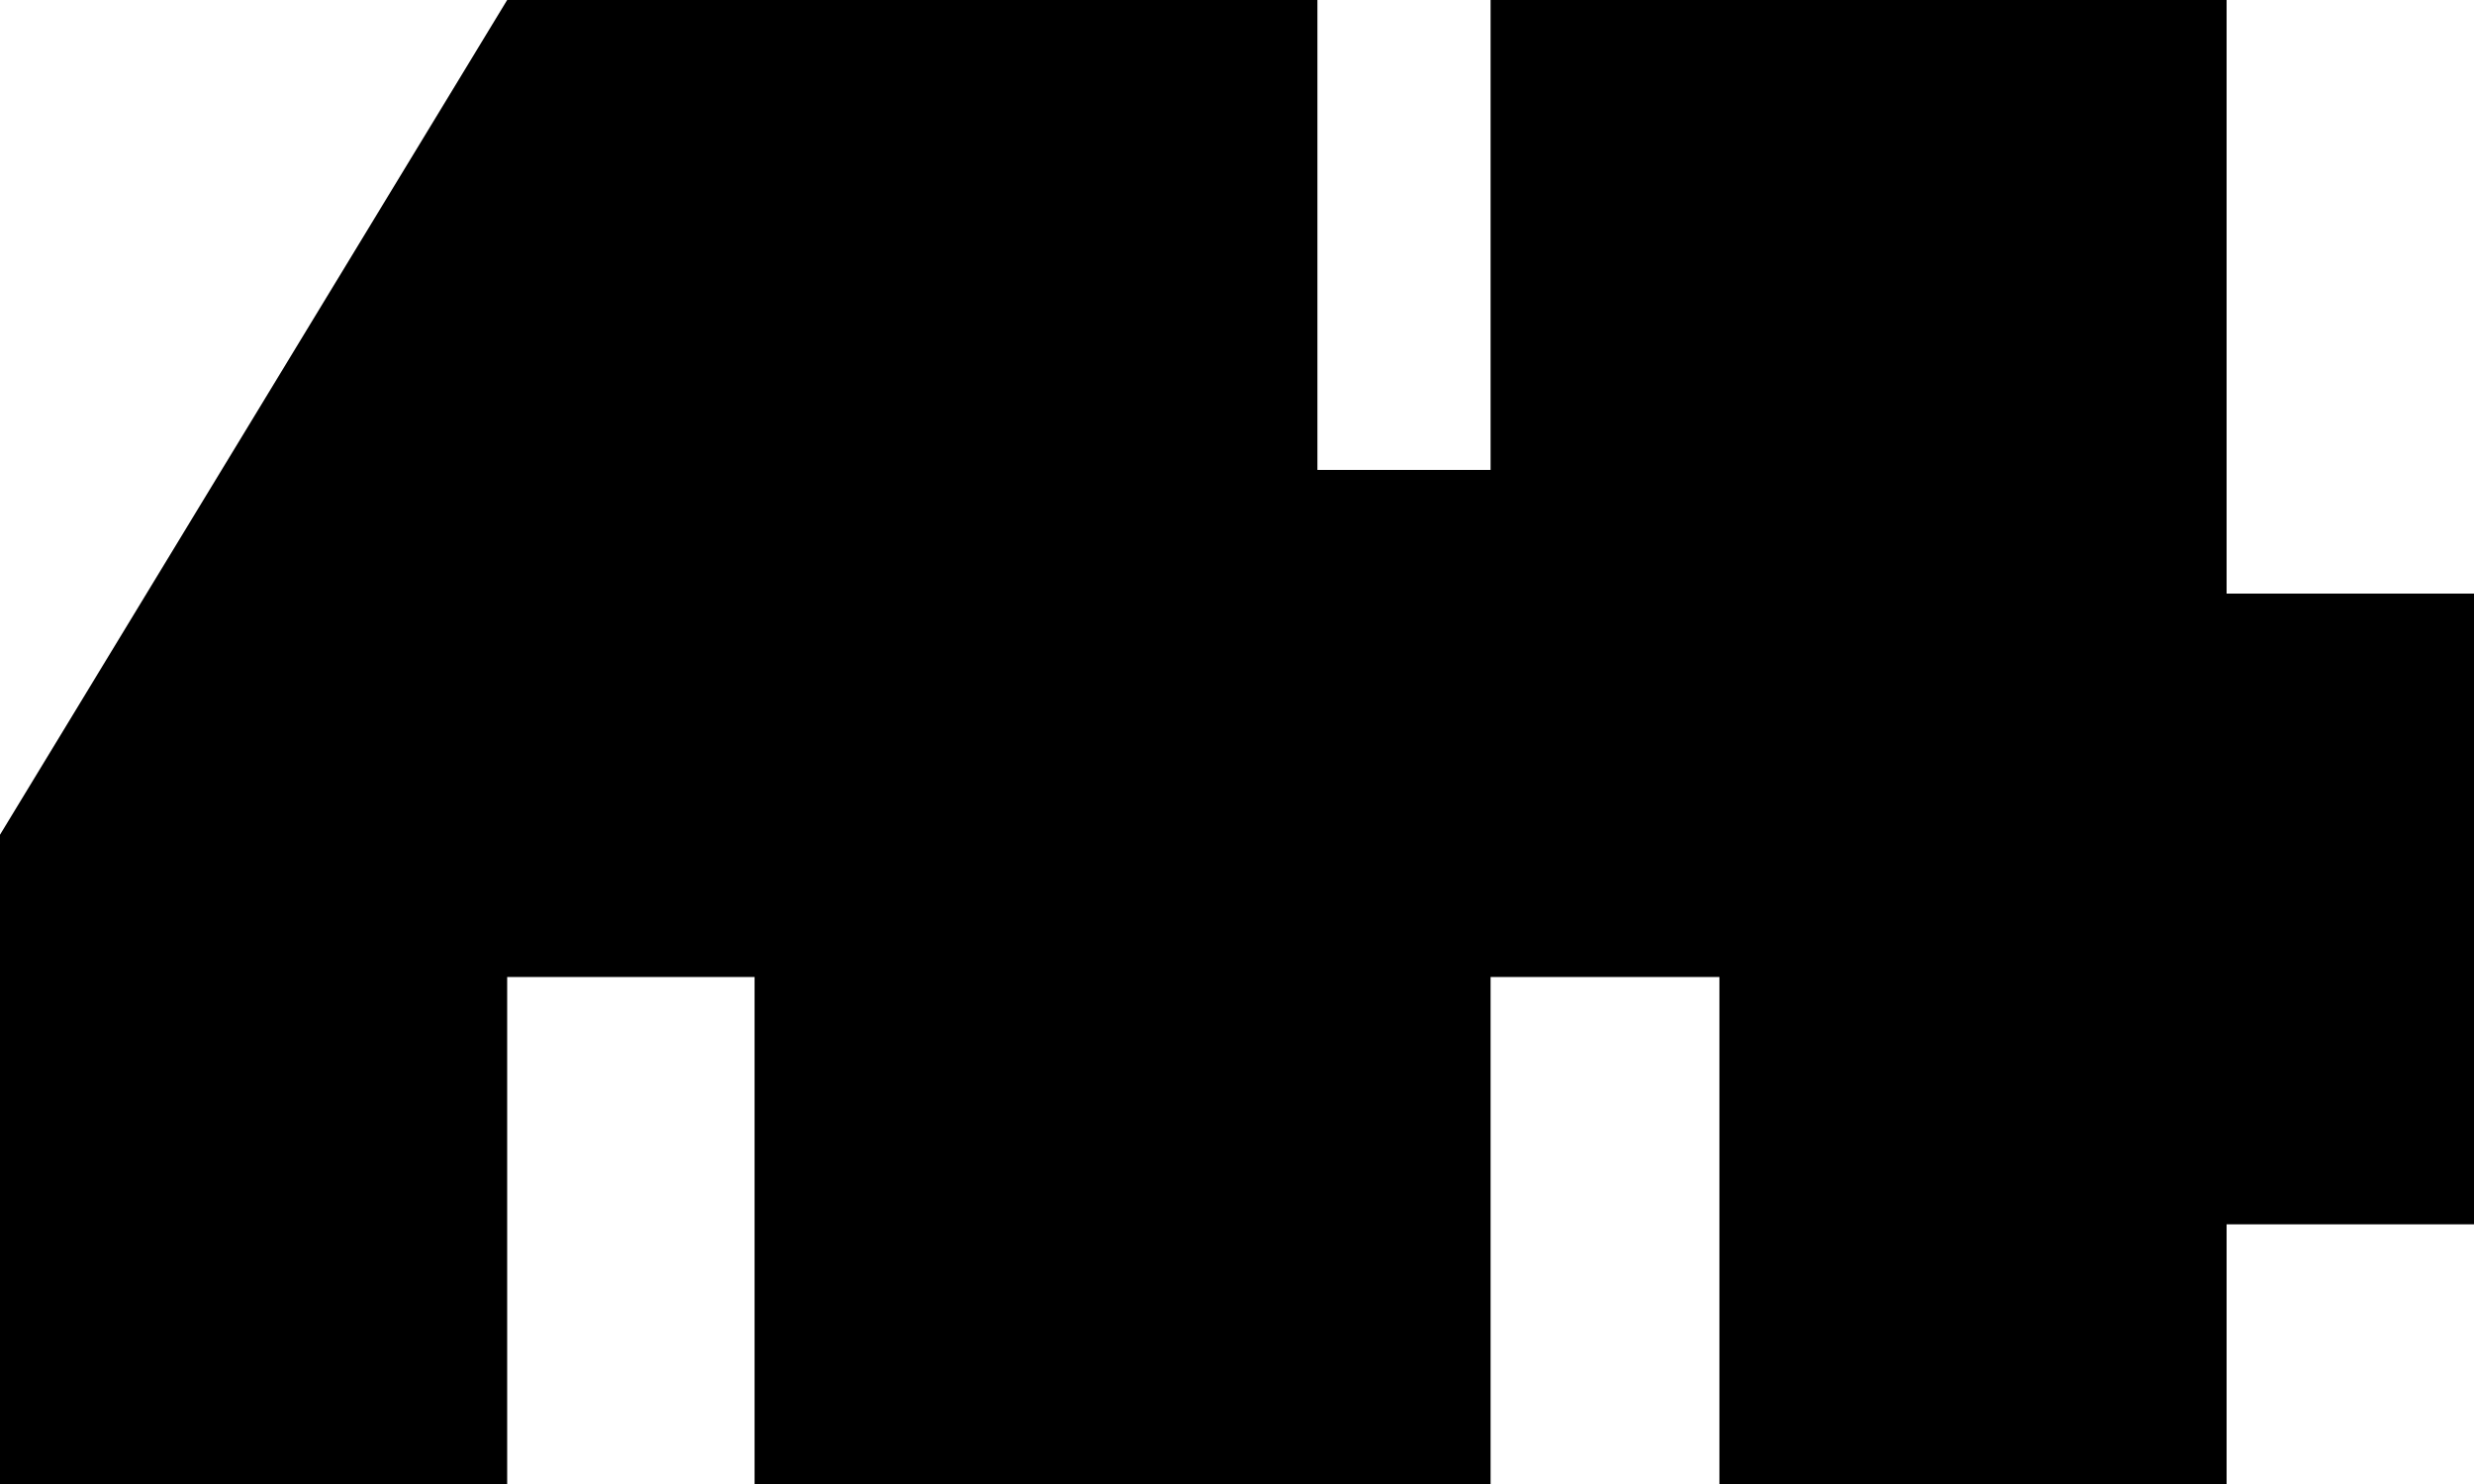
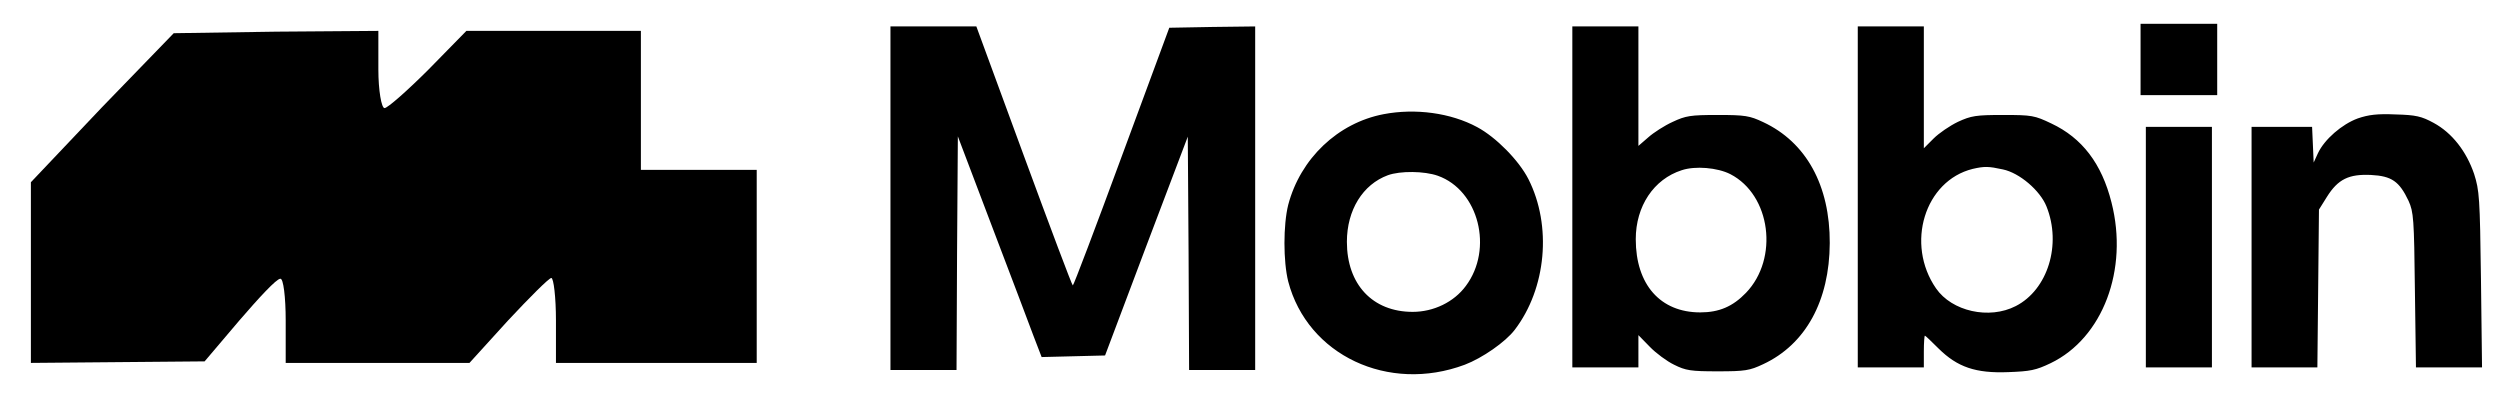
- <svg xmlns="http://www.w3.org/2000/svg" viewBox="0 0 40 24" fill="currentColor">
-   <path d="M0 24V13.5L8.2 0h13.1v7.6h2.8V0H36v9.6h4v10.2h-4V24h-8.2v-8.2h-3.7V24H12.2v-8.2H8.2V24H0z" />
+ <svg xmlns="http://www.w3.org/2000/svg" viewBox="0 0 945.92 149" fill="currentColor">
+   <g transform="translate(0,0) scale(2.9216)">
+     <g transform="translate(0,51) scale(0.1,-0.1)" fill="currentColor" stroke="none">
+       <path d="M132 371 l-92 -97 0 -117 0 -117 113 1 112 1 45 53 c25 29 48 54 53 54 4 1 7 -24 7 -54 l0 -55 119 0 119 0 50 55 c28 30 53 55 56 55 3 0 6 -25 6 -55 l0 -55 130 0 130 0 0 125 0 125 -75 0 -75 0 0 90 0 90 -113 0 -113 0 -49 -50 c-27 -27 -53 -50 -57 -50 -4 0 -8 23 -8 50 l0 50 -132 -1 -133 -2 -93 -96z" />
+     </g>
+   </g>
+   <g transform="translate(328.92,0)">
+     <g transform="translate(0,149) scale(0.1,-0.1)" fill="currentColor" stroke="none">
+       <path d="M4810 1265 l0 -135 145 0 145 0 0 135 0 135 -145 0 -145 0 0 -135z M80 740 l0 -650 125 0 125 0 2 442 3 442 129 -340 c71 -186 142 -374 158 -417 l30 -78 120 3 120 3 156 414 157 414 3 -442 2 -441 125 0 125 0 0 650 0 650 -162 -2 -163 -3 -180 -487 c-99 -269 -182 -488 -185 -488 -3 0 -86 221 -185 490 l-180 490 -162 0 -163 0 0 -650z M2660 745 l0 -645 125 0 125 0 0 61 0 61 43 -44 c23 -24 65 -55 92 -68 44 -22 63 -25 165 -25 104 0 121 3 172 27 161 75 251 240 252 458 1 218 -89 382 -252 458 -51 24 -68 27 -172 27 -103 0 -121 -3 -170 -26 -31 -14 -73 -41 -93 -59 l-37 -32 0 226 0 226 -125 0 -125 0 0 -645z m598 86 c153 -79 184 -319 59 -449 -50 -52 -102 -74 -173 -74 -151 0 -244 105 -244 277 0 125 68 227 174 261 51 17 135 10 184 -15z M3740 745 l0 -645 125 0 125 0 0 60 c0 33 2 60 4 60 2 0 25 -22 52 -49 71 -70 140 -94 264 -89 82 3 104 7 160 34 197 95 295 354 230 608 -37 147 -111 244 -228 299 -63 30 -73 32 -182 32 -103 0 -121 -3 -171 -26 -31 -15 -72 -43 -92 -63 l-37 -37 0 231 0 230 -125 0 -125 0 0 -645z m549 104 c63 -13 141 -80 165 -140 58 -144 5 -315 -116 -377 -101 -52 -242 -20 -302 67 -116 168 -43 407 139 452 44 10 59 10 114 -2z M1946 1058 c-173 -33 -315 -168 -361 -343 -19 -76 -19 -214 0 -290 73 -279 379 -423 668 -315 66 25 154 86 189 132 120 157 141 394 52 570 -36 71 -123 159 -194 197 -100 54 -234 72 -354 49z m205 -233 c155 -55 211 -277 106 -417 -45 -61 -122 -98 -201 -98 -152 0 -249 104 -249 265 0 120 60 217 155 252 47 17 138 16 189 -2z M5632 1042 c-60 -22 -126 -79 -151 -132 l-16 -35 -3 68 -3 67 -114 0 -115 0 0 -455 0 -455 124 0 125 0 3 298 3 299 30 48 c42 67 83 87 167 83 78 -4 107 -24 142 -98 19 -42 21 -67 24 -337 l4 -293 125 0 125 0 -4 332 c-4 311 -6 337 -26 400 -29 85 -83 155 -153 193 -46 25 -67 30 -144 32 -69 3 -102 -1 -143 -15z M4830 555 l0 -455 125 0 125 0 0 455 0 455 -125 0 -125 0 0 -455z" />
+     </g>
+   </g>
</svg>
